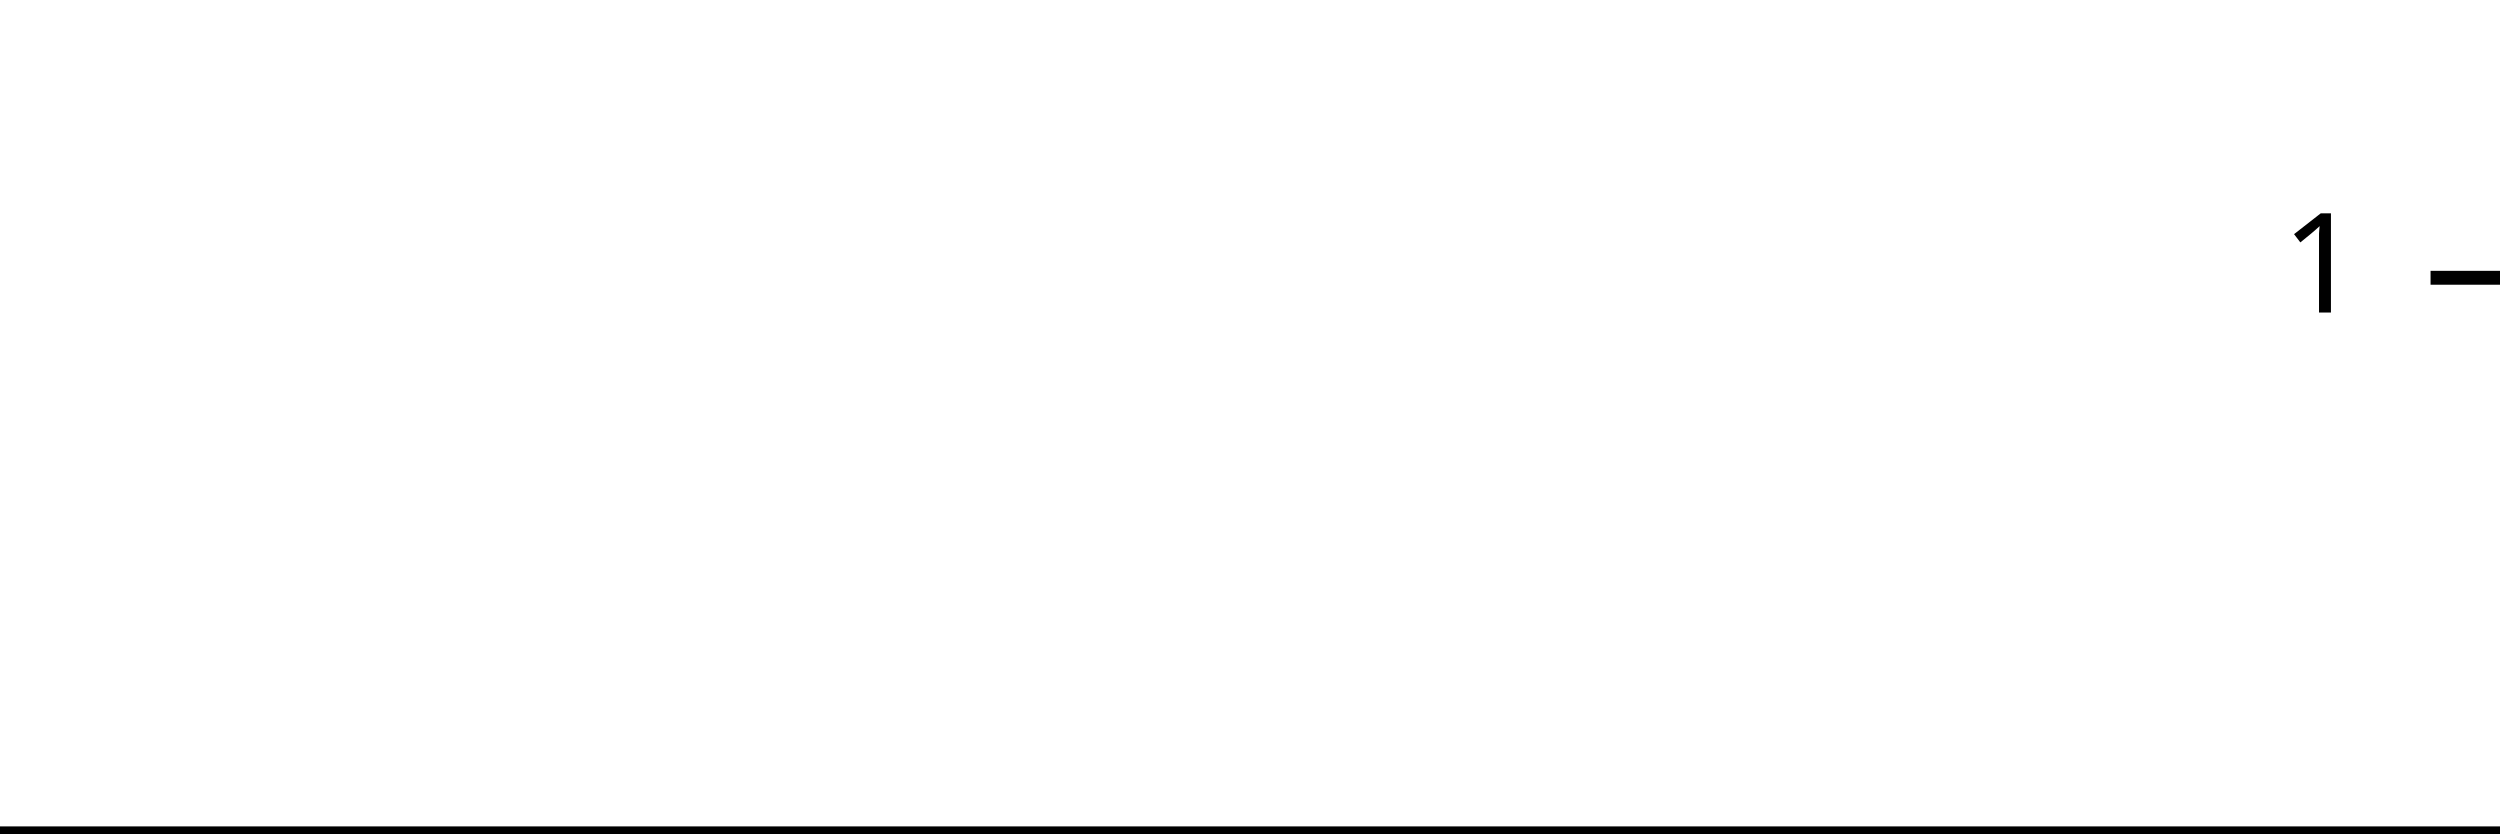
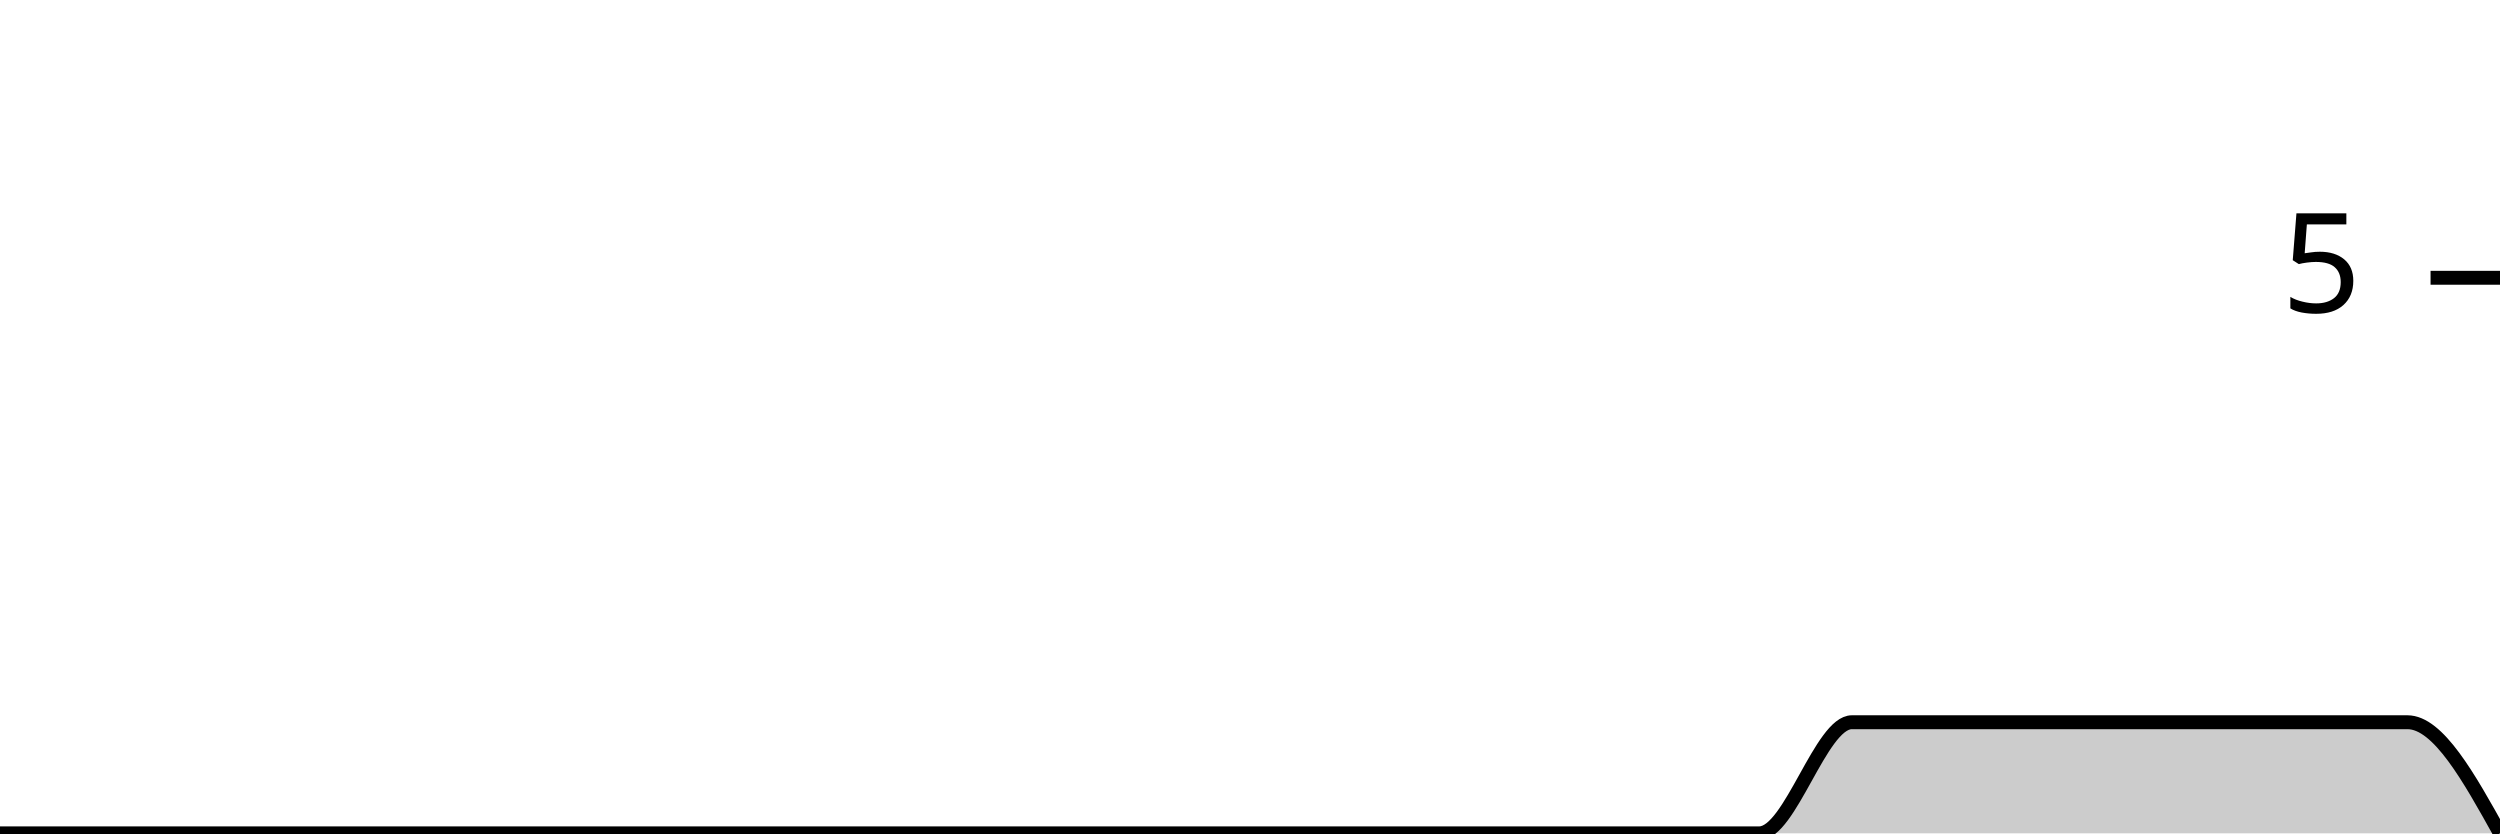
<svg xmlns="http://www.w3.org/2000/svg" viewBox="0 0 180 60">
  <g transform="translate(0,20)">
-     <path class="area" fill="rgba(0, 0, 0, 0.2)" d="M0,40C2.222,40,4.444,40,6.667,40C8.889,40,11.111,40,13.333,40C15.556,40,17.778,40,20,40C22.222,40,24.444,40,26.667,40C28.889,40,31.111,40,33.333,40C35.556,40,37.778,40,40,40C42.222,40,44.444,40,46.667,40C48.889,40,51.111,40,53.333,40C55.556,40,57.778,40,60,40C62.222,40,64.444,40,66.667,40C68.889,40,71.111,40,73.333,40C75.556,40,77.778,40,80,40C82.222,40,84.444,40,86.667,40C88.889,40,91.111,40,93.333,40C95.556,40,97.778,40,100,40C102.222,40,104.444,40,106.667,40C108.889,40,111.111,40,113.333,40C115.556,40,117.778,40,120,40C122.222,40,124.444,40,126.667,40C128.889,40,131.111,40,133.333,40C135.556,40,137.778,40,140,40C142.222,40,144.444,40,146.667,40C148.889,40,151.111,40,153.333,40C155.556,40,157.778,40,160,40C162.222,40,164.444,40,166.667,40C168.889,40,171.111,40,173.333,40C175.556,40,177.778,40,180,40L180,40C177.778,40,175.556,40,173.333,40C171.111,40,168.889,40,166.667,40C164.444,40,162.222,40,160,40C157.778,40,155.556,40,153.333,40C151.111,40,148.889,40,146.667,40C144.444,40,142.222,40,140,40C137.778,40,135.556,40,133.333,40C131.111,40,128.889,40,126.667,40C124.444,40,122.222,40,120,40C117.778,40,115.556,40,113.333,40C111.111,40,108.889,40,106.667,40C104.444,40,102.222,40,100,40C97.778,40,95.556,40,93.333,40C91.111,40,88.889,40,86.667,40C84.444,40,82.222,40,80,40C77.778,40,75.556,40,73.333,40C71.111,40,68.889,40,66.667,40C64.444,40,62.222,40,60,40C57.778,40,55.556,40,53.333,40C51.111,40,48.889,40,46.667,40C44.444,40,42.222,40,40,40C37.778,40,35.556,40,33.333,40C31.111,40,28.889,40,26.667,40C24.444,40,22.222,40,20,40C17.778,40,15.556,40,13.333,40C11.111,40,8.889,40,6.667,40C4.444,40,2.222,40,0,40Z" />
-     <path class="line" stroke="black" fill="none" d="M0,40C2.222,40,4.444,40,6.667,40C8.889,40,11.111,40,13.333,40C15.556,40,17.778,40,20,40C22.222,40,24.444,40,26.667,40C28.889,40,31.111,40,33.333,40C35.556,40,37.778,40,40,40C42.222,40,44.444,40,46.667,40C48.889,40,51.111,40,53.333,40C55.556,40,57.778,40,60,40C62.222,40,64.444,40,66.667,40C68.889,40,71.111,40,73.333,40C75.556,40,77.778,40,80,40C82.222,40,84.444,40,86.667,40C88.889,40,91.111,40,93.333,40C95.556,40,97.778,40,100,40C102.222,40,104.444,40,106.667,40C108.889,40,111.111,40,113.333,40C115.556,40,117.778,40,120,40C122.222,40,124.444,40,126.667,40C128.889,40,131.111,40,133.333,40C135.556,40,137.778,40,140,40C142.222,40,144.444,40,146.667,40C148.889,40,151.111,40,153.333,40C155.556,40,157.778,40,160,40C162.222,40,164.444,40,166.667,40C168.889,40,171.111,40,173.333,40C175.556,40,177.778,40,180,40" />
+     <path class="area" fill="rgba(0, 0, 0, 0.2)" d="M0,40C2.222,40,4.444,40,6.667,40C8.889,40,11.111,40,13.333,40C15.556,40,17.778,40,20,40C22.222,40,24.444,40,26.667,40C28.889,40,31.111,40,33.333,40C35.556,40,37.778,40,40,40C42.222,40,44.444,40,46.667,40C48.889,40,51.111,40,53.333,40C55.556,40,57.778,40,60,40C62.222,40,64.444,40,66.667,40C68.889,40,71.111,40,73.333,40C75.556,40,77.778,40,80,40C82.222,40,84.444,40,86.667,40C88.889,40,91.111,40,93.333,40C95.556,40,97.778,40,100,40C102.222,40,104.444,40,106.667,40C108.889,40,111.111,40,113.333,40C115.556,40,117.778,40,120,40C122.222,40,124.444,40,126.667,40C128.889,40,131.111,32,133.333,32C135.556,32,137.778,32,140,32C142.222,32,144.444,32,146.667,32C148.889,32,151.111,32,153.333,32C155.556,32,157.778,32,160,32C162.222,32,164.444,32,166.667,32C168.889,32,171.111,32,173.333,32C175.556,32,177.778,36,180,40L180,40C177.778,40,175.556,40,173.333,40C171.111,40,168.889,40,166.667,40C164.444,40,162.222,40,160,40C157.778,40,155.556,40,153.333,40C151.111,40,148.889,40,146.667,40C144.444,40,142.222,40,140,40C137.778,40,135.556,40,133.333,40C131.111,40,128.889,40,126.667,40C124.444,40,122.222,40,120,40C117.778,40,115.556,40,113.333,40C111.111,40,108.889,40,106.667,40C104.444,40,102.222,40,100,40C97.778,40,95.556,40,93.333,40C91.111,40,88.889,40,86.667,40C84.444,40,82.222,40,80,40C77.778,40,75.556,40,73.333,40C71.111,40,68.889,40,66.667,40C64.444,40,62.222,40,60,40C57.778,40,55.556,40,53.333,40C51.111,40,48.889,40,46.667,40C44.444,40,42.222,40,40,40C37.778,40,35.556,40,33.333,40C31.111,40,28.889,40,26.667,40C24.444,40,22.222,40,20,40C17.778,40,15.556,40,13.333,40C11.111,40,8.889,40,6.667,40C4.444,40,2.222,40,0,40Z" />
+     <path class="line" stroke="black" fill="none" d="M0,40C2.222,40,4.444,40,6.667,40C8.889,40,11.111,40,13.333,40C15.556,40,17.778,40,20,40C22.222,40,24.444,40,26.667,40C28.889,40,31.111,40,33.333,40C35.556,40,37.778,40,40,40C42.222,40,44.444,40,46.667,40C48.889,40,51.111,40,53.333,40C55.556,40,57.778,40,60,40C62.222,40,64.444,40,66.667,40C68.889,40,71.111,40,73.333,40C75.556,40,77.778,40,80,40C82.222,40,84.444,40,86.667,40C88.889,40,91.111,40,93.333,40C95.556,40,97.778,40,100,40C102.222,40,104.444,40,106.667,40C108.889,40,111.111,40,113.333,40C115.556,40,117.778,40,120,40C122.222,40,124.444,40,126.667,40C128.889,40,131.111,32,133.333,32C135.556,32,137.778,32,140,32C142.222,32,144.444,32,146.667,32C148.889,32,151.111,32,153.333,32C155.556,32,157.778,32,160,32C162.222,32,164.444,32,166.667,32C168.889,32,171.111,32,173.333,32C175.556,32,177.778,36,180,40" />
    <path class="axis-ceiling" stroke-width="1" stroke="black" fill="none" d="M175,0L180,0" />
-     <text class="axis-ceiling-label" font-family="sans-serif" text-anchor="end" font-size="10px" x="170" y="2.5">1</text>
+     <text class="axis-ceiling-label" font-family="sans-serif" text-anchor="end" font-size="10px" x="170" y="2.5">5</text>
  </g>
</svg>
